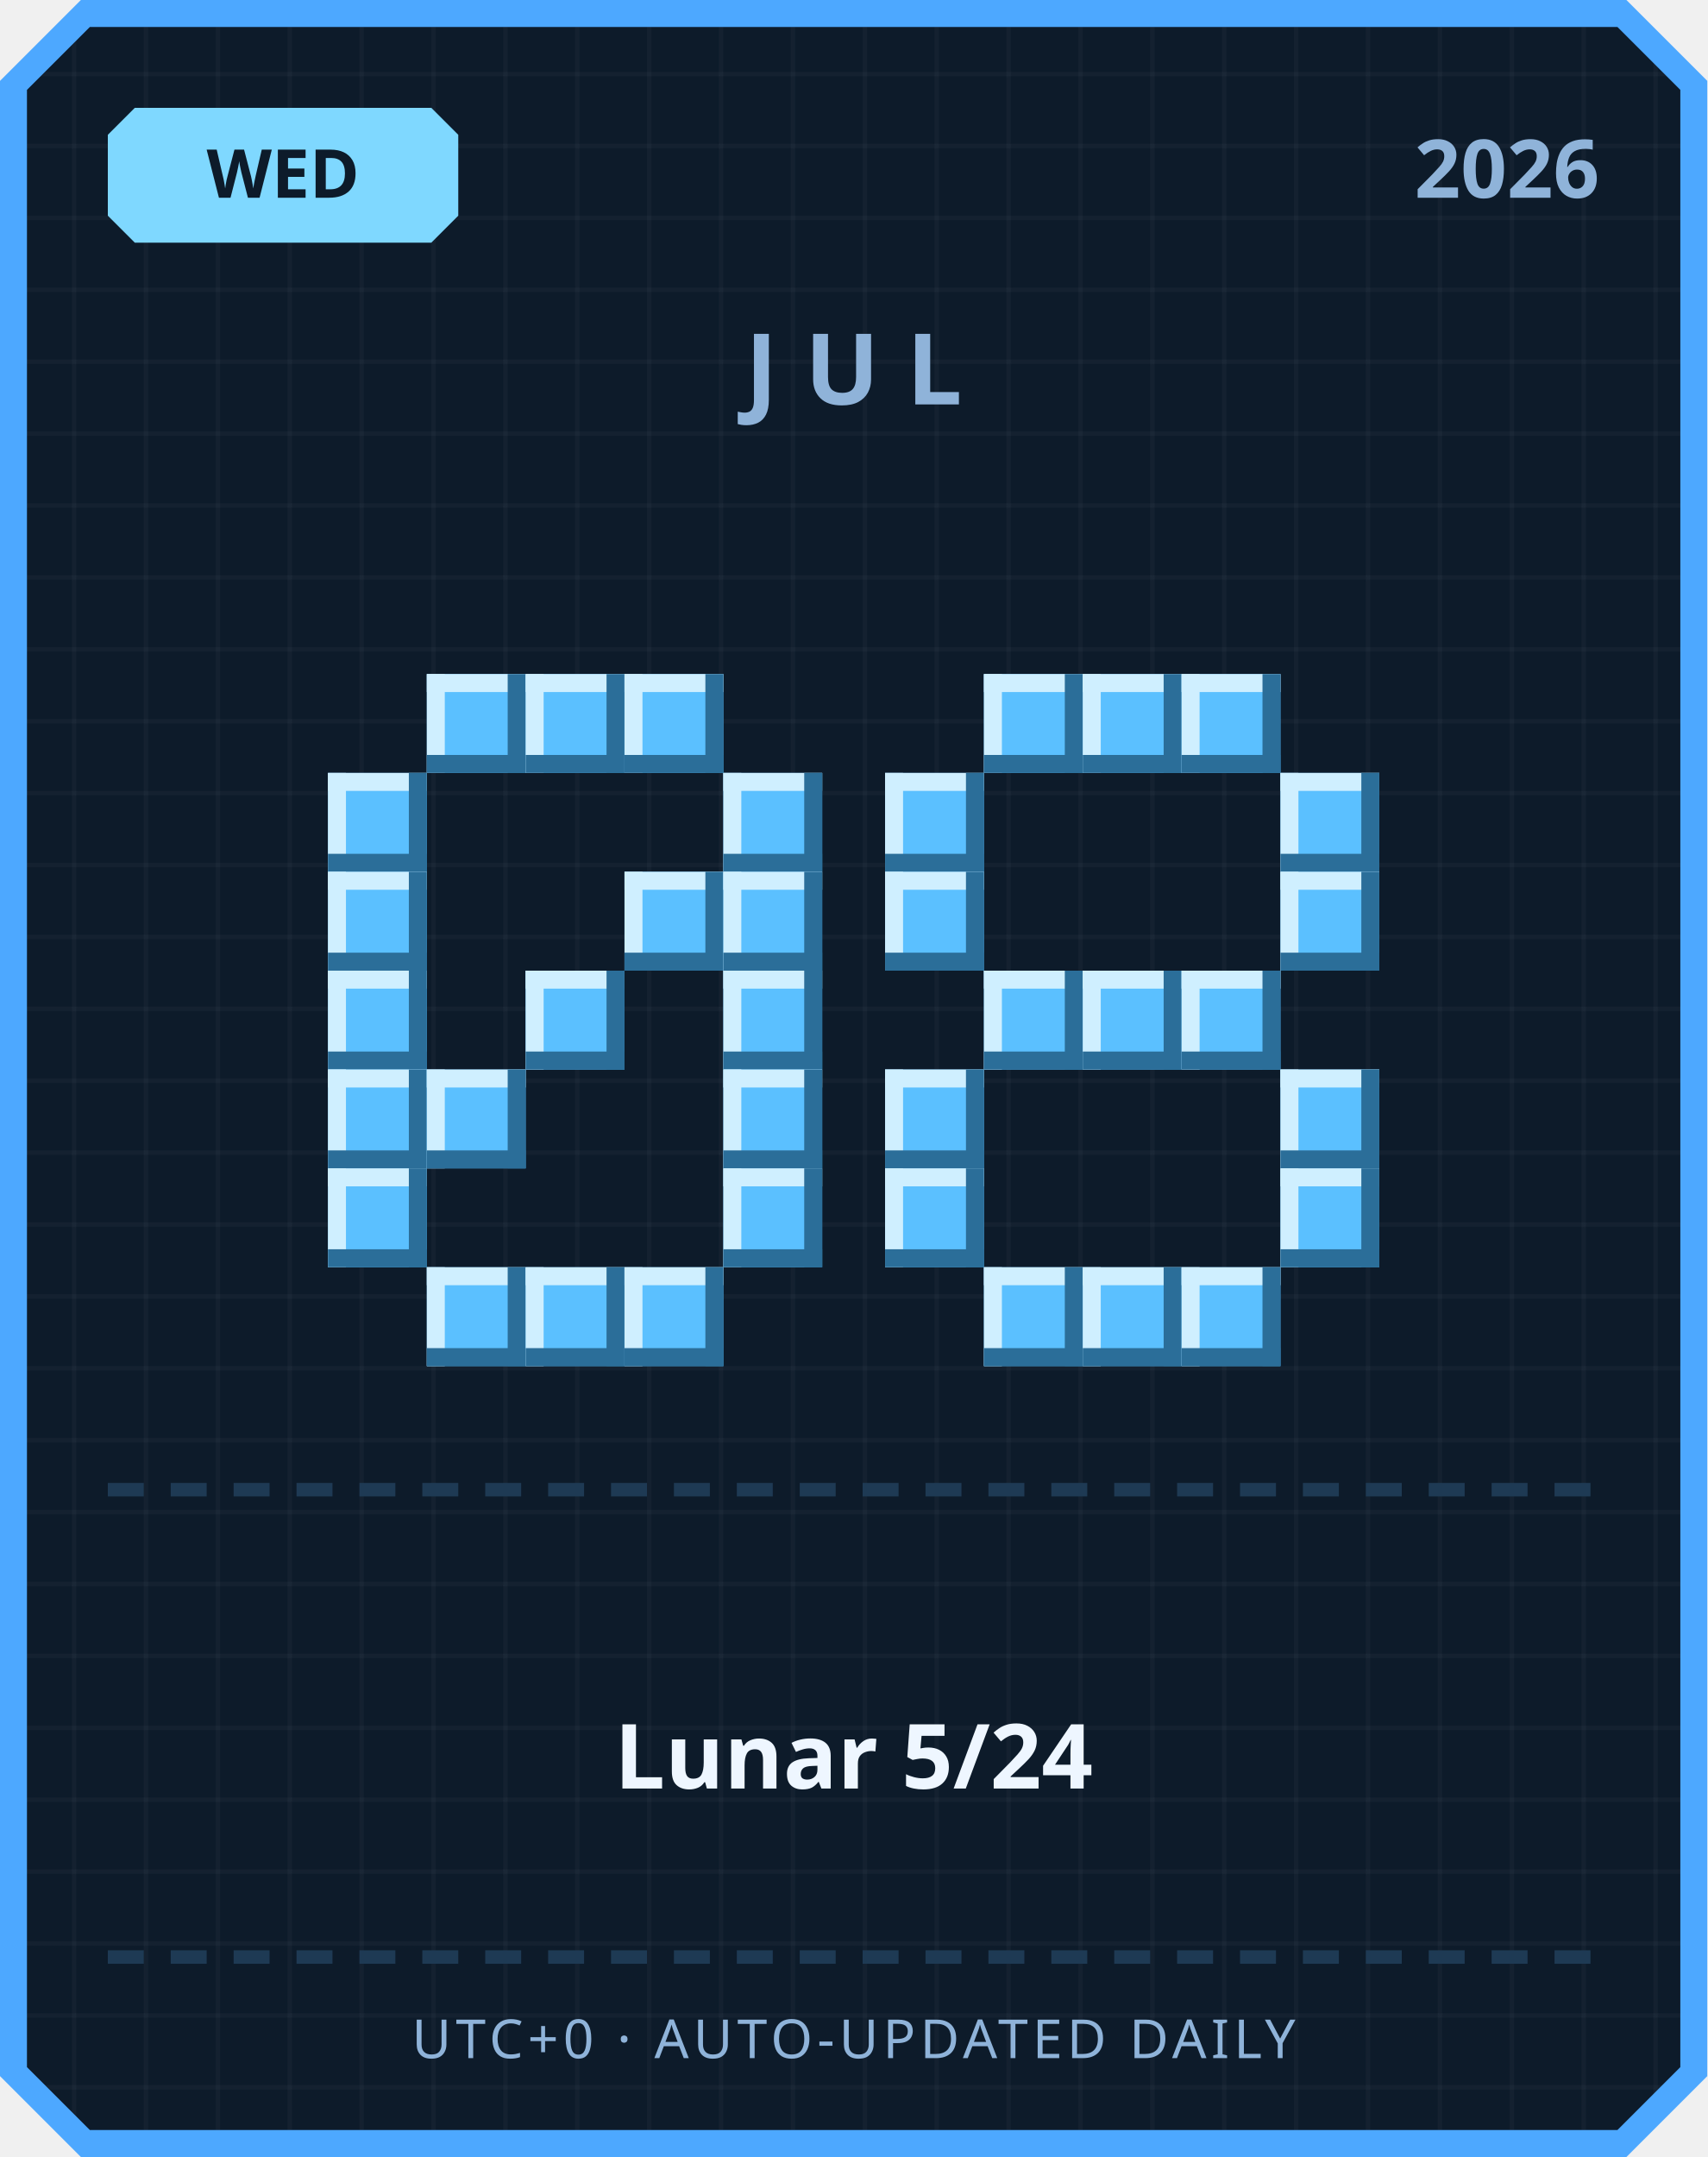
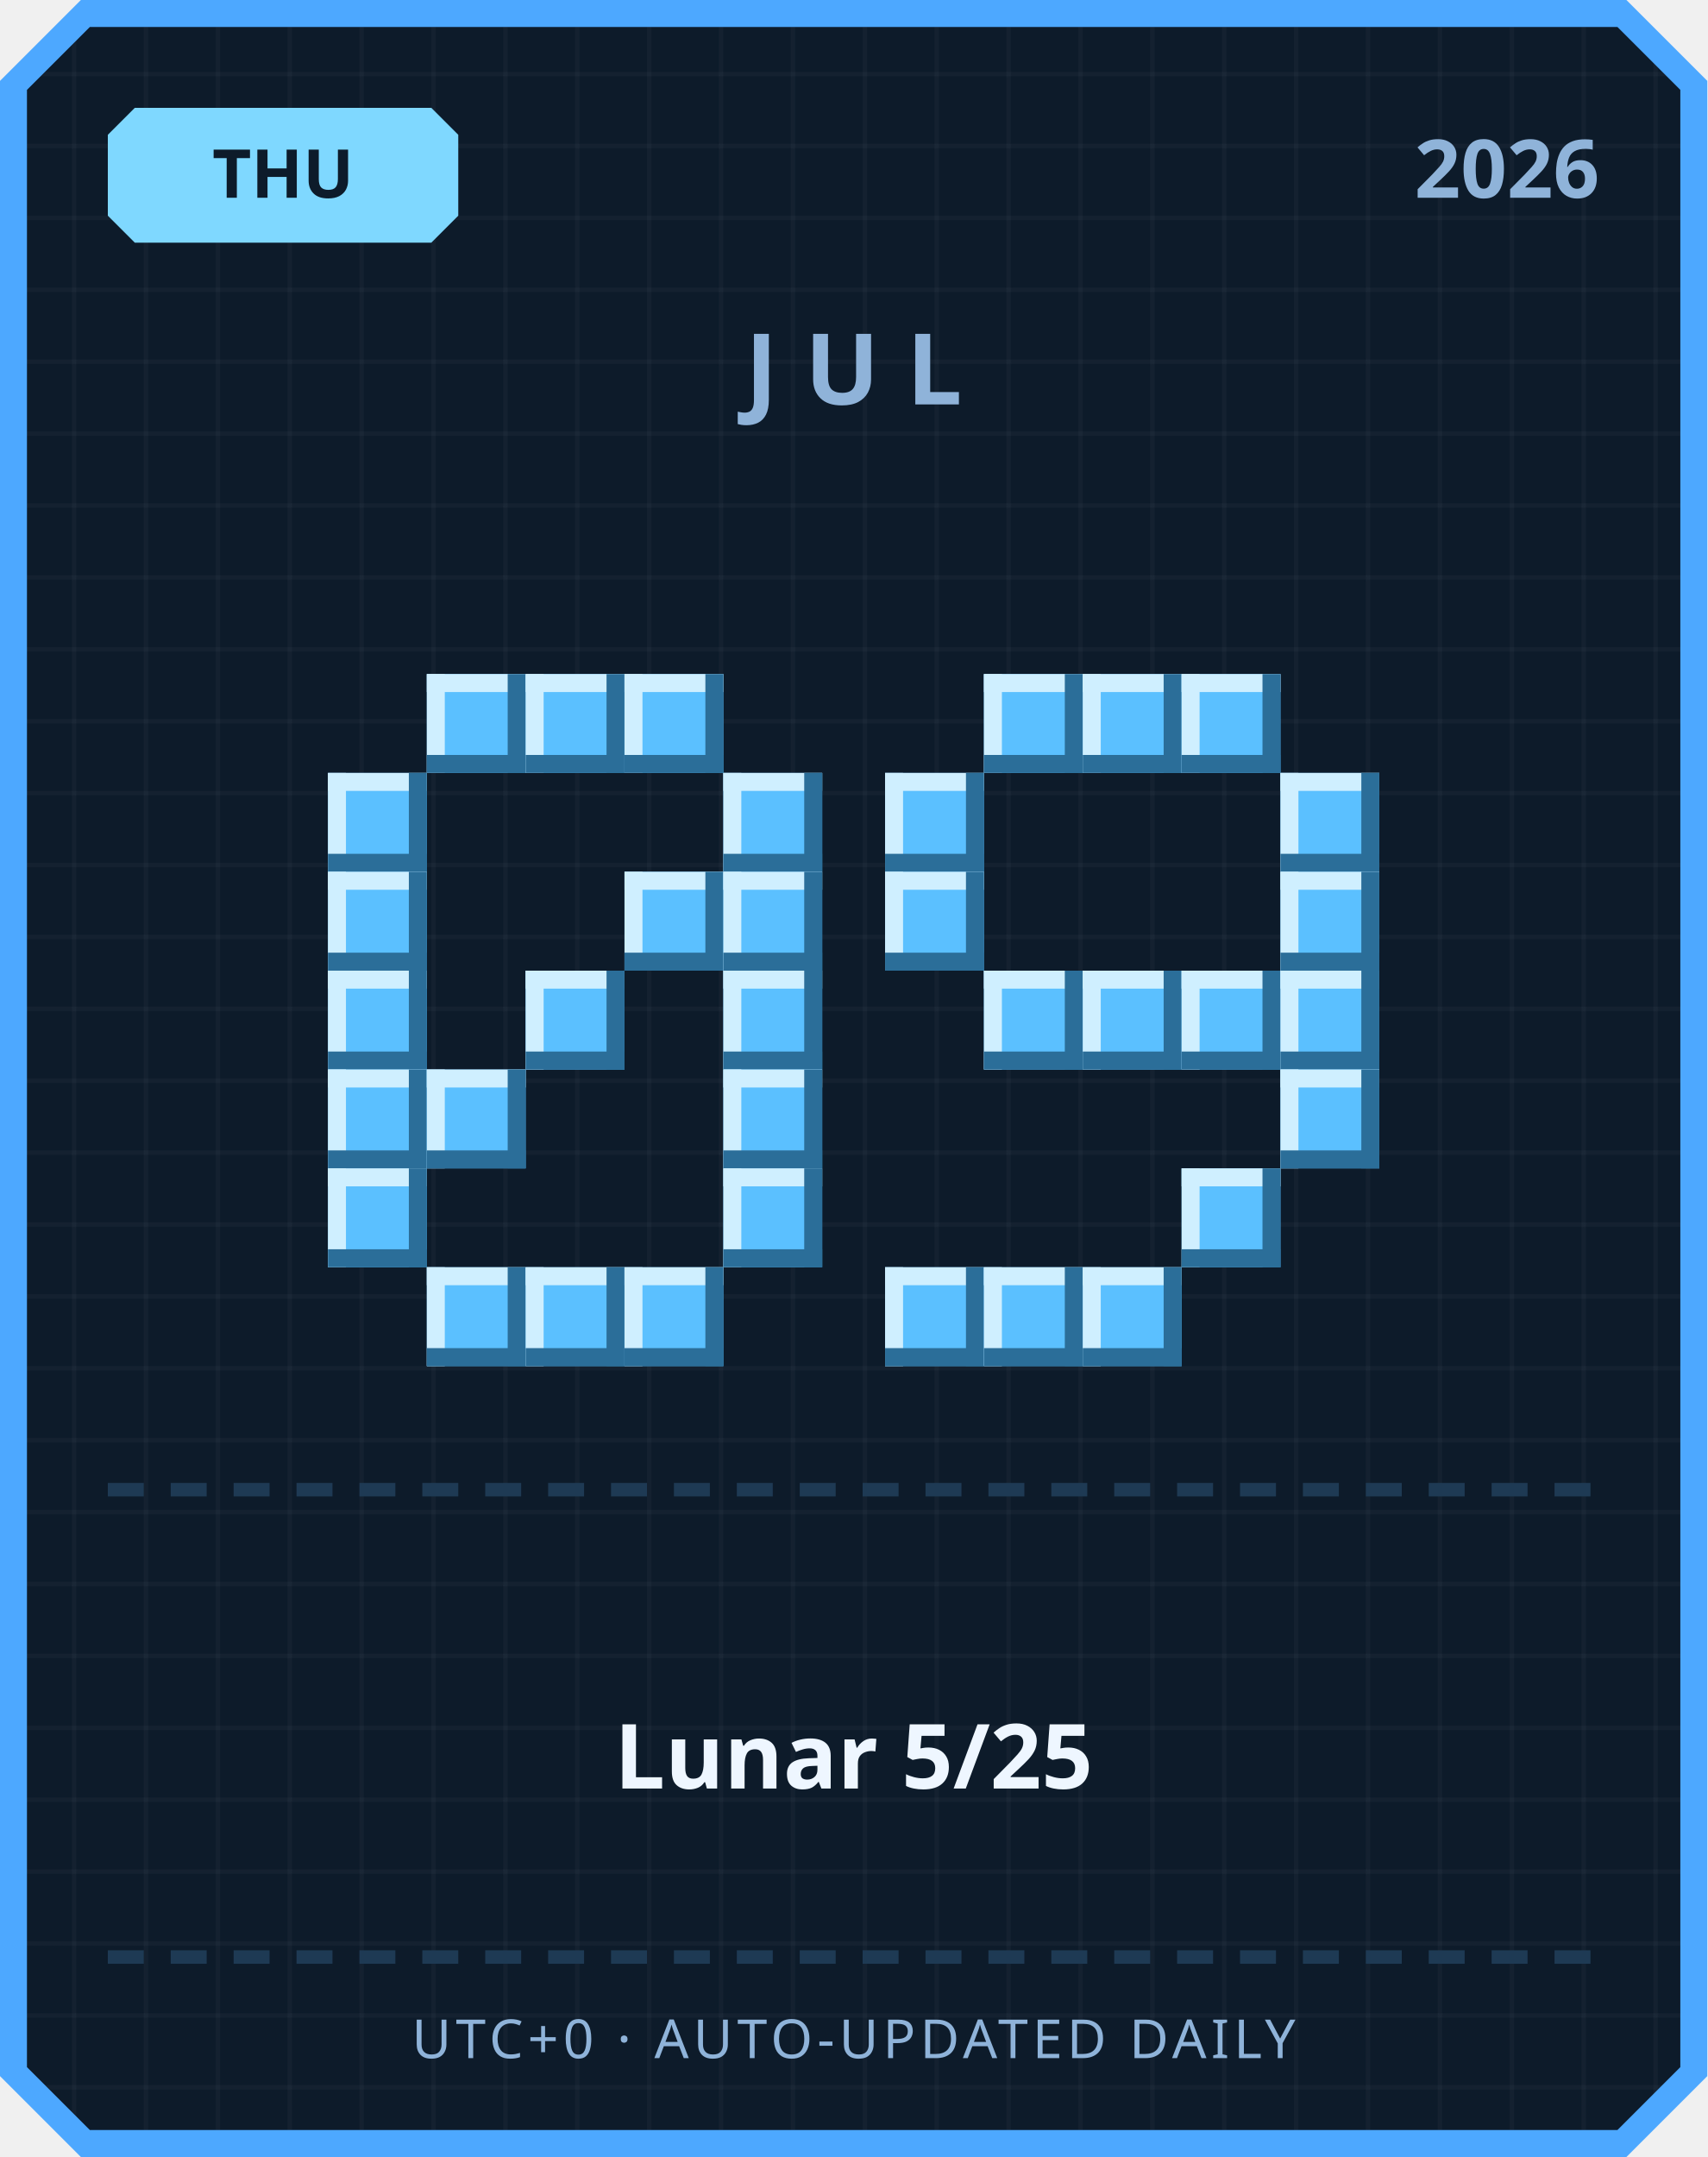
<svg xmlns="http://www.w3.org/2000/svg" width="380" height="480" viewBox="0 0 380 480">
  <defs>
    <pattern id="grid" width="16" height="16" patternUnits="userSpaceOnUse">
      <rect width="16" height="16" fill="#0d1b2a" />
      <rect width="1" height="16" fill="#ffffff" opacity="0.03" />
      <rect width="16" height="1" fill="#ffffff" opacity="0.03" />
    </pattern>
  </defs>
  <path d="M 18,0 L 362,0 L 380,18 L 380,462 L 362,480 L 18,480 L 0,462 L 0,18 Z" fill="#4da8ff" />
  <path d="M 20,6 L 360,6 L 374,20 L 374,460 L 360,474 L 20,474 L 6,460 L 6,20 Z" fill="url(#grid)" />
  <path d="M 30,24 L 96,24 L 102,30 L 102,48 L 96,54 L 30,54 L 24,48 L 24,30 Z" fill="#7fd8ff" />
-   <text x="63" y="44" text-anchor="middle" font-family="'Segoe UI', sans-serif" font-size="15" font-weight="700" fill="#0d1b2a">WED</text>
+   <text x="63" y="44" text-anchor="middle" font-family="'Segoe UI', sans-serif" font-size="15" font-weight="700" fill="#0d1b2a">THU</text>
  <text x="356" y="44" text-anchor="end" font-family="'Segoe UI', sans-serif" font-size="18" font-weight="700" fill="#8fb3d9">2026</text>
  <text x="190" y="90" text-anchor="middle" font-family="'Segoe UI', sans-serif" font-size="22" font-weight="700" letter-spacing="6" fill="#8fb3d9">JUL</text>
  <rect x="95" y="150" width="22" height="22" fill="#5bc0ff" />
  <rect x="95" y="150" width="22" height="4" fill="#cfefff" />
  <rect x="95" y="150" width="4" height="22" fill="#cfefff" />
  <rect x="95" y="168" width="22" height="4" fill="#2b6e99" />
  <rect x="113" y="150" width="4" height="22" fill="#2b6e99" />
  <rect x="117" y="150" width="22" height="22" fill="#5bc0ff" />
  <rect x="117" y="150" width="22" height="4" fill="#cfefff" />
  <rect x="117" y="150" width="4" height="22" fill="#cfefff" />
  <rect x="117" y="168" width="22" height="4" fill="#2b6e99" />
  <rect x="135" y="150" width="4" height="22" fill="#2b6e99" />
  <rect x="139" y="150" width="22" height="22" fill="#5bc0ff" />
  <rect x="139" y="150" width="22" height="4" fill="#cfefff" />
  <rect x="139" y="150" width="4" height="22" fill="#cfefff" />
  <rect x="139" y="168" width="22" height="4" fill="#2b6e99" />
  <rect x="157" y="150" width="4" height="22" fill="#2b6e99" />
  <rect x="73" y="172" width="22" height="22" fill="#5bc0ff" />
  <rect x="73" y="172" width="22" height="4" fill="#cfefff" />
  <rect x="73" y="172" width="4" height="22" fill="#cfefff" />
  <rect x="73" y="190" width="22" height="4" fill="#2b6e99" />
  <rect x="91" y="172" width="4" height="22" fill="#2b6e99" />
  <rect x="161" y="172" width="22" height="22" fill="#5bc0ff" />
  <rect x="161" y="172" width="22" height="4" fill="#cfefff" />
  <rect x="161" y="172" width="4" height="22" fill="#cfefff" />
  <rect x="161" y="190" width="22" height="4" fill="#2b6e99" />
  <rect x="179" y="172" width="4" height="22" fill="#2b6e99" />
  <rect x="73" y="194" width="22" height="22" fill="#5bc0ff" />
  <rect x="73" y="194" width="22" height="4" fill="#cfefff" />
  <rect x="73" y="194" width="4" height="22" fill="#cfefff" />
  <rect x="73" y="212" width="22" height="4" fill="#2b6e99" />
  <rect x="91" y="194" width="4" height="22" fill="#2b6e99" />
  <rect x="139" y="194" width="22" height="22" fill="#5bc0ff" />
  <rect x="139" y="194" width="22" height="4" fill="#cfefff" />
  <rect x="139" y="194" width="4" height="22" fill="#cfefff" />
  <rect x="139" y="212" width="22" height="4" fill="#2b6e99" />
  <rect x="157" y="194" width="4" height="22" fill="#2b6e99" />
  <rect x="161" y="194" width="22" height="22" fill="#5bc0ff" />
  <rect x="161" y="194" width="22" height="4" fill="#cfefff" />
  <rect x="161" y="194" width="4" height="22" fill="#cfefff" />
  <rect x="161" y="212" width="22" height="4" fill="#2b6e99" />
  <rect x="179" y="194" width="4" height="22" fill="#2b6e99" />
  <rect x="73" y="216" width="22" height="22" fill="#5bc0ff" />
  <rect x="73" y="216" width="22" height="4" fill="#cfefff" />
  <rect x="73" y="216" width="4" height="22" fill="#cfefff" />
  <rect x="73" y="234" width="22" height="4" fill="#2b6e99" />
  <rect x="91" y="216" width="4" height="22" fill="#2b6e99" />
  <rect x="117" y="216" width="22" height="22" fill="#5bc0ff" />
  <rect x="117" y="216" width="22" height="4" fill="#cfefff" />
  <rect x="117" y="216" width="4" height="22" fill="#cfefff" />
  <rect x="117" y="234" width="22" height="4" fill="#2b6e99" />
  <rect x="135" y="216" width="4" height="22" fill="#2b6e99" />
  <rect x="161" y="216" width="22" height="22" fill="#5bc0ff" />
  <rect x="161" y="216" width="22" height="4" fill="#cfefff" />
  <rect x="161" y="216" width="4" height="22" fill="#cfefff" />
  <rect x="161" y="234" width="22" height="4" fill="#2b6e99" />
  <rect x="179" y="216" width="4" height="22" fill="#2b6e99" />
  <rect x="73" y="238" width="22" height="22" fill="#5bc0ff" />
  <rect x="73" y="238" width="22" height="4" fill="#cfefff" />
  <rect x="73" y="238" width="4" height="22" fill="#cfefff" />
  <rect x="73" y="256" width="22" height="4" fill="#2b6e99" />
  <rect x="91" y="238" width="4" height="22" fill="#2b6e99" />
  <rect x="95" y="238" width="22" height="22" fill="#5bc0ff" />
  <rect x="95" y="238" width="22" height="4" fill="#cfefff" />
  <rect x="95" y="238" width="4" height="22" fill="#cfefff" />
  <rect x="95" y="256" width="22" height="4" fill="#2b6e99" />
  <rect x="113" y="238" width="4" height="22" fill="#2b6e99" />
  <rect x="161" y="238" width="22" height="22" fill="#5bc0ff" />
  <rect x="161" y="238" width="22" height="4" fill="#cfefff" />
  <rect x="161" y="238" width="4" height="22" fill="#cfefff" />
  <rect x="161" y="256" width="22" height="4" fill="#2b6e99" />
  <rect x="179" y="238" width="4" height="22" fill="#2b6e99" />
  <rect x="73" y="260" width="22" height="22" fill="#5bc0ff" />
  <rect x="73" y="260" width="22" height="4" fill="#cfefff" />
  <rect x="73" y="260" width="4" height="22" fill="#cfefff" />
  <rect x="73" y="278" width="22" height="4" fill="#2b6e99" />
  <rect x="91" y="260" width="4" height="22" fill="#2b6e99" />
  <rect x="161" y="260" width="22" height="22" fill="#5bc0ff" />
  <rect x="161" y="260" width="22" height="4" fill="#cfefff" />
  <rect x="161" y="260" width="4" height="22" fill="#cfefff" />
  <rect x="161" y="278" width="22" height="4" fill="#2b6e99" />
  <rect x="179" y="260" width="4" height="22" fill="#2b6e99" />
  <rect x="95" y="282" width="22" height="22" fill="#5bc0ff" />
  <rect x="95" y="282" width="22" height="4" fill="#cfefff" />
  <rect x="95" y="282" width="4" height="22" fill="#cfefff" />
  <rect x="95" y="300" width="22" height="4" fill="#2b6e99" />
  <rect x="113" y="282" width="4" height="22" fill="#2b6e99" />
  <rect x="117" y="282" width="22" height="22" fill="#5bc0ff" />
  <rect x="117" y="282" width="22" height="4" fill="#cfefff" />
  <rect x="117" y="282" width="4" height="22" fill="#cfefff" />
  <rect x="117" y="300" width="22" height="4" fill="#2b6e99" />
  <rect x="135" y="282" width="4" height="22" fill="#2b6e99" />
  <rect x="139" y="282" width="22" height="22" fill="#5bc0ff" />
  <rect x="139" y="282" width="22" height="4" fill="#cfefff" />
  <rect x="139" y="282" width="4" height="22" fill="#cfefff" />
  <rect x="139" y="300" width="22" height="4" fill="#2b6e99" />
  <rect x="157" y="282" width="4" height="22" fill="#2b6e99" />
  <rect x="219" y="150" width="22" height="22" fill="#5bc0ff" />
  <rect x="219" y="150" width="22" height="4" fill="#cfefff" />
  <rect x="219" y="150" width="4" height="22" fill="#cfefff" />
  <rect x="219" y="168" width="22" height="4" fill="#2b6e99" />
  <rect x="237" y="150" width="4" height="22" fill="#2b6e99" />
  <rect x="241" y="150" width="22" height="22" fill="#5bc0ff" />
  <rect x="241" y="150" width="22" height="4" fill="#cfefff" />
  <rect x="241" y="150" width="4" height="22" fill="#cfefff" />
  <rect x="241" y="168" width="22" height="4" fill="#2b6e99" />
  <rect x="259" y="150" width="4" height="22" fill="#2b6e99" />
  <rect x="263" y="150" width="22" height="22" fill="#5bc0ff" />
  <rect x="263" y="150" width="22" height="4" fill="#cfefff" />
  <rect x="263" y="150" width="4" height="22" fill="#cfefff" />
  <rect x="263" y="168" width="22" height="4" fill="#2b6e99" />
  <rect x="281" y="150" width="4" height="22" fill="#2b6e99" />
  <rect x="197" y="172" width="22" height="22" fill="#5bc0ff" />
  <rect x="197" y="172" width="22" height="4" fill="#cfefff" />
  <rect x="197" y="172" width="4" height="22" fill="#cfefff" />
  <rect x="197" y="190" width="22" height="4" fill="#2b6e99" />
  <rect x="215" y="172" width="4" height="22" fill="#2b6e99" />
  <rect x="285" y="172" width="22" height="22" fill="#5bc0ff" />
  <rect x="285" y="172" width="22" height="4" fill="#cfefff" />
  <rect x="285" y="172" width="4" height="22" fill="#cfefff" />
  <rect x="285" y="190" width="22" height="4" fill="#2b6e99" />
  <rect x="303" y="172" width="4" height="22" fill="#2b6e99" />
  <rect x="197" y="194" width="22" height="22" fill="#5bc0ff" />
  <rect x="197" y="194" width="22" height="4" fill="#cfefff" />
  <rect x="197" y="194" width="4" height="22" fill="#cfefff" />
  <rect x="197" y="212" width="22" height="4" fill="#2b6e99" />
  <rect x="215" y="194" width="4" height="22" fill="#2b6e99" />
  <rect x="285" y="194" width="22" height="22" fill="#5bc0ff" />
  <rect x="285" y="194" width="22" height="4" fill="#cfefff" />
  <rect x="285" y="194" width="4" height="22" fill="#cfefff" />
  <rect x="285" y="212" width="22" height="4" fill="#2b6e99" />
  <rect x="303" y="194" width="4" height="22" fill="#2b6e99" />
  <rect x="219" y="216" width="22" height="22" fill="#5bc0ff" />
  <rect x="219" y="216" width="22" height="4" fill="#cfefff" />
  <rect x="219" y="216" width="4" height="22" fill="#cfefff" />
  <rect x="219" y="234" width="22" height="4" fill="#2b6e99" />
  <rect x="237" y="216" width="4" height="22" fill="#2b6e99" />
  <rect x="241" y="216" width="22" height="22" fill="#5bc0ff" />
  <rect x="241" y="216" width="22" height="4" fill="#cfefff" />
  <rect x="241" y="216" width="4" height="22" fill="#cfefff" />
  <rect x="241" y="234" width="22" height="4" fill="#2b6e99" />
  <rect x="259" y="216" width="4" height="22" fill="#2b6e99" />
  <rect x="263" y="216" width="22" height="22" fill="#5bc0ff" />
  <rect x="263" y="216" width="22" height="4" fill="#cfefff" />
  <rect x="263" y="216" width="4" height="22" fill="#cfefff" />
  <rect x="263" y="234" width="22" height="4" fill="#2b6e99" />
  <rect x="281" y="216" width="4" height="22" fill="#2b6e99" />
-   <rect x="197" y="238" width="22" height="22" fill="#5bc0ff" />
-   <rect x="197" y="238" width="22" height="4" fill="#cfefff" />
-   <rect x="197" y="238" width="4" height="22" fill="#cfefff" />
-   <rect x="197" y="256" width="22" height="4" fill="#2b6e99" />
-   <rect x="215" y="238" width="4" height="22" fill="#2b6e99" />
+   <rect x="285" y="216" width="22" height="22" fill="#5bc0ff" />
+   <rect x="285" y="216" width="22" height="4" fill="#cfefff" />
+   <rect x="285" y="216" width="4" height="22" fill="#cfefff" />
+   <rect x="285" y="234" width="22" height="4" fill="#2b6e99" />
+   <rect x="303" y="216" width="4" height="22" fill="#2b6e99" />
  <rect x="285" y="238" width="22" height="22" fill="#5bc0ff" />
  <rect x="285" y="238" width="22" height="4" fill="#cfefff" />
  <rect x="285" y="238" width="4" height="22" fill="#cfefff" />
  <rect x="285" y="256" width="22" height="4" fill="#2b6e99" />
  <rect x="303" y="238" width="4" height="22" fill="#2b6e99" />
-   <rect x="197" y="260" width="22" height="22" fill="#5bc0ff" />
-   <rect x="197" y="260" width="22" height="4" fill="#cfefff" />
-   <rect x="197" y="260" width="4" height="22" fill="#cfefff" />
-   <rect x="197" y="278" width="22" height="4" fill="#2b6e99" />
-   <rect x="215" y="260" width="4" height="22" fill="#2b6e99" />
-   <rect x="285" y="260" width="22" height="22" fill="#5bc0ff" />
-   <rect x="285" y="260" width="22" height="4" fill="#cfefff" />
-   <rect x="285" y="260" width="4" height="22" fill="#cfefff" />
-   <rect x="285" y="278" width="22" height="4" fill="#2b6e99" />
-   <rect x="303" y="260" width="4" height="22" fill="#2b6e99" />
+   <rect x="263" y="260" width="22" height="22" fill="#5bc0ff" />
+   <rect x="263" y="260" width="22" height="4" fill="#cfefff" />
+   <rect x="263" y="260" width="4" height="22" fill="#cfefff" />
+   <rect x="263" y="278" width="22" height="4" fill="#2b6e99" />
+   <rect x="281" y="260" width="4" height="22" fill="#2b6e99" />
+   <rect x="197" y="282" width="22" height="22" fill="#5bc0ff" />
+   <rect x="197" y="282" width="22" height="4" fill="#cfefff" />
+   <rect x="197" y="282" width="4" height="22" fill="#cfefff" />
+   <rect x="197" y="300" width="22" height="4" fill="#2b6e99" />
+   <rect x="215" y="282" width="4" height="22" fill="#2b6e99" />
  <rect x="219" y="282" width="22" height="22" fill="#5bc0ff" />
  <rect x="219" y="282" width="22" height="4" fill="#cfefff" />
  <rect x="219" y="282" width="4" height="22" fill="#cfefff" />
  <rect x="219" y="300" width="22" height="4" fill="#2b6e99" />
  <rect x="237" y="282" width="4" height="22" fill="#2b6e99" />
  <rect x="241" y="282" width="22" height="22" fill="#5bc0ff" />
  <rect x="241" y="282" width="22" height="4" fill="#cfefff" />
  <rect x="241" y="282" width="4" height="22" fill="#cfefff" />
  <rect x="241" y="300" width="22" height="4" fill="#2b6e99" />
  <rect x="259" y="282" width="4" height="22" fill="#2b6e99" />
-   <rect x="263" y="282" width="22" height="22" fill="#5bc0ff" />
-   <rect x="263" y="282" width="22" height="4" fill="#cfefff" />
-   <rect x="263" y="282" width="4" height="22" fill="#cfefff" />
-   <rect x="263" y="300" width="22" height="4" fill="#2b6e99" />
-   <rect x="281" y="282" width="4" height="22" fill="#2b6e99" />
  <rect x="24" y="330" width="8" height="3" fill="#1e3a54" />
  <rect x="38" y="330" width="8" height="3" fill="#1e3a54" />
  <rect x="52" y="330" width="8" height="3" fill="#1e3a54" />
  <rect x="66" y="330" width="8" height="3" fill="#1e3a54" />
  <rect x="80" y="330" width="8" height="3" fill="#1e3a54" />
  <rect x="94" y="330" width="8" height="3" fill="#1e3a54" />
  <rect x="108" y="330" width="8" height="3" fill="#1e3a54" />
  <rect x="122" y="330" width="8" height="3" fill="#1e3a54" />
  <rect x="136" y="330" width="8" height="3" fill="#1e3a54" />
  <rect x="150" y="330" width="8" height="3" fill="#1e3a54" />
  <rect x="164" y="330" width="8" height="3" fill="#1e3a54" />
  <rect x="178" y="330" width="8" height="3" fill="#1e3a54" />
  <rect x="192" y="330" width="8" height="3" fill="#1e3a54" />
  <rect x="206" y="330" width="8" height="3" fill="#1e3a54" />
  <rect x="220" y="330" width="8" height="3" fill="#1e3a54" />
  <rect x="234" y="330" width="8" height="3" fill="#1e3a54" />
  <rect x="248" y="330" width="8" height="3" fill="#1e3a54" />
  <rect x="262" y="330" width="8" height="3" fill="#1e3a54" />
  <rect x="276" y="330" width="8" height="3" fill="#1e3a54" />
  <rect x="290" y="330" width="8" height="3" fill="#1e3a54" />
  <rect x="304" y="330" width="8" height="3" fill="#1e3a54" />
  <rect x="318" y="330" width="8" height="3" fill="#1e3a54" />
  <rect x="332" y="330" width="8" height="3" fill="#1e3a54" />
  <rect x="346" y="330" width="8" height="3" fill="#1e3a54" />
-   <text x="190" y="398" text-anchor="middle" font-family="'Segoe UI', 'Microsoft JhengHei', sans-serif" font-size="20" font-weight="700" fill="#eef6ff">Lunar 5/24</text>
+   <text x="190" y="398" text-anchor="middle" font-family="'Segoe UI', 'Microsoft JhengHei', sans-serif" font-size="20" font-weight="700" fill="#eef6ff">Lunar 5/25</text>
  <rect x="24" y="434" width="8" height="3" fill="#1e3a54" />
  <rect x="38" y="434" width="8" height="3" fill="#1e3a54" />
  <rect x="52" y="434" width="8" height="3" fill="#1e3a54" />
  <rect x="66" y="434" width="8" height="3" fill="#1e3a54" />
  <rect x="80" y="434" width="8" height="3" fill="#1e3a54" />
  <rect x="94" y="434" width="8" height="3" fill="#1e3a54" />
  <rect x="108" y="434" width="8" height="3" fill="#1e3a54" />
  <rect x="122" y="434" width="8" height="3" fill="#1e3a54" />
  <rect x="136" y="434" width="8" height="3" fill="#1e3a54" />
  <rect x="150" y="434" width="8" height="3" fill="#1e3a54" />
  <rect x="164" y="434" width="8" height="3" fill="#1e3a54" />
  <rect x="178" y="434" width="8" height="3" fill="#1e3a54" />
  <rect x="192" y="434" width="8" height="3" fill="#1e3a54" />
  <rect x="206" y="434" width="8" height="3" fill="#1e3a54" />
  <rect x="220" y="434" width="8" height="3" fill="#1e3a54" />
  <rect x="234" y="434" width="8" height="3" fill="#1e3a54" />
  <rect x="248" y="434" width="8" height="3" fill="#1e3a54" />
  <rect x="262" y="434" width="8" height="3" fill="#1e3a54" />
  <rect x="276" y="434" width="8" height="3" fill="#1e3a54" />
  <rect x="290" y="434" width="8" height="3" fill="#1e3a54" />
  <rect x="304" y="434" width="8" height="3" fill="#1e3a54" />
  <rect x="318" y="434" width="8" height="3" fill="#1e3a54" />
  <rect x="332" y="434" width="8" height="3" fill="#1e3a54" />
  <rect x="346" y="434" width="8" height="3" fill="#1e3a54" />
  <text x="190" y="458" text-anchor="middle" font-family="'Segoe UI', sans-serif" font-size="12" letter-spacing="1" fill="#8fb3d9">UTC+0 · AUTO-UPDATED DAILY</text>
</svg>
